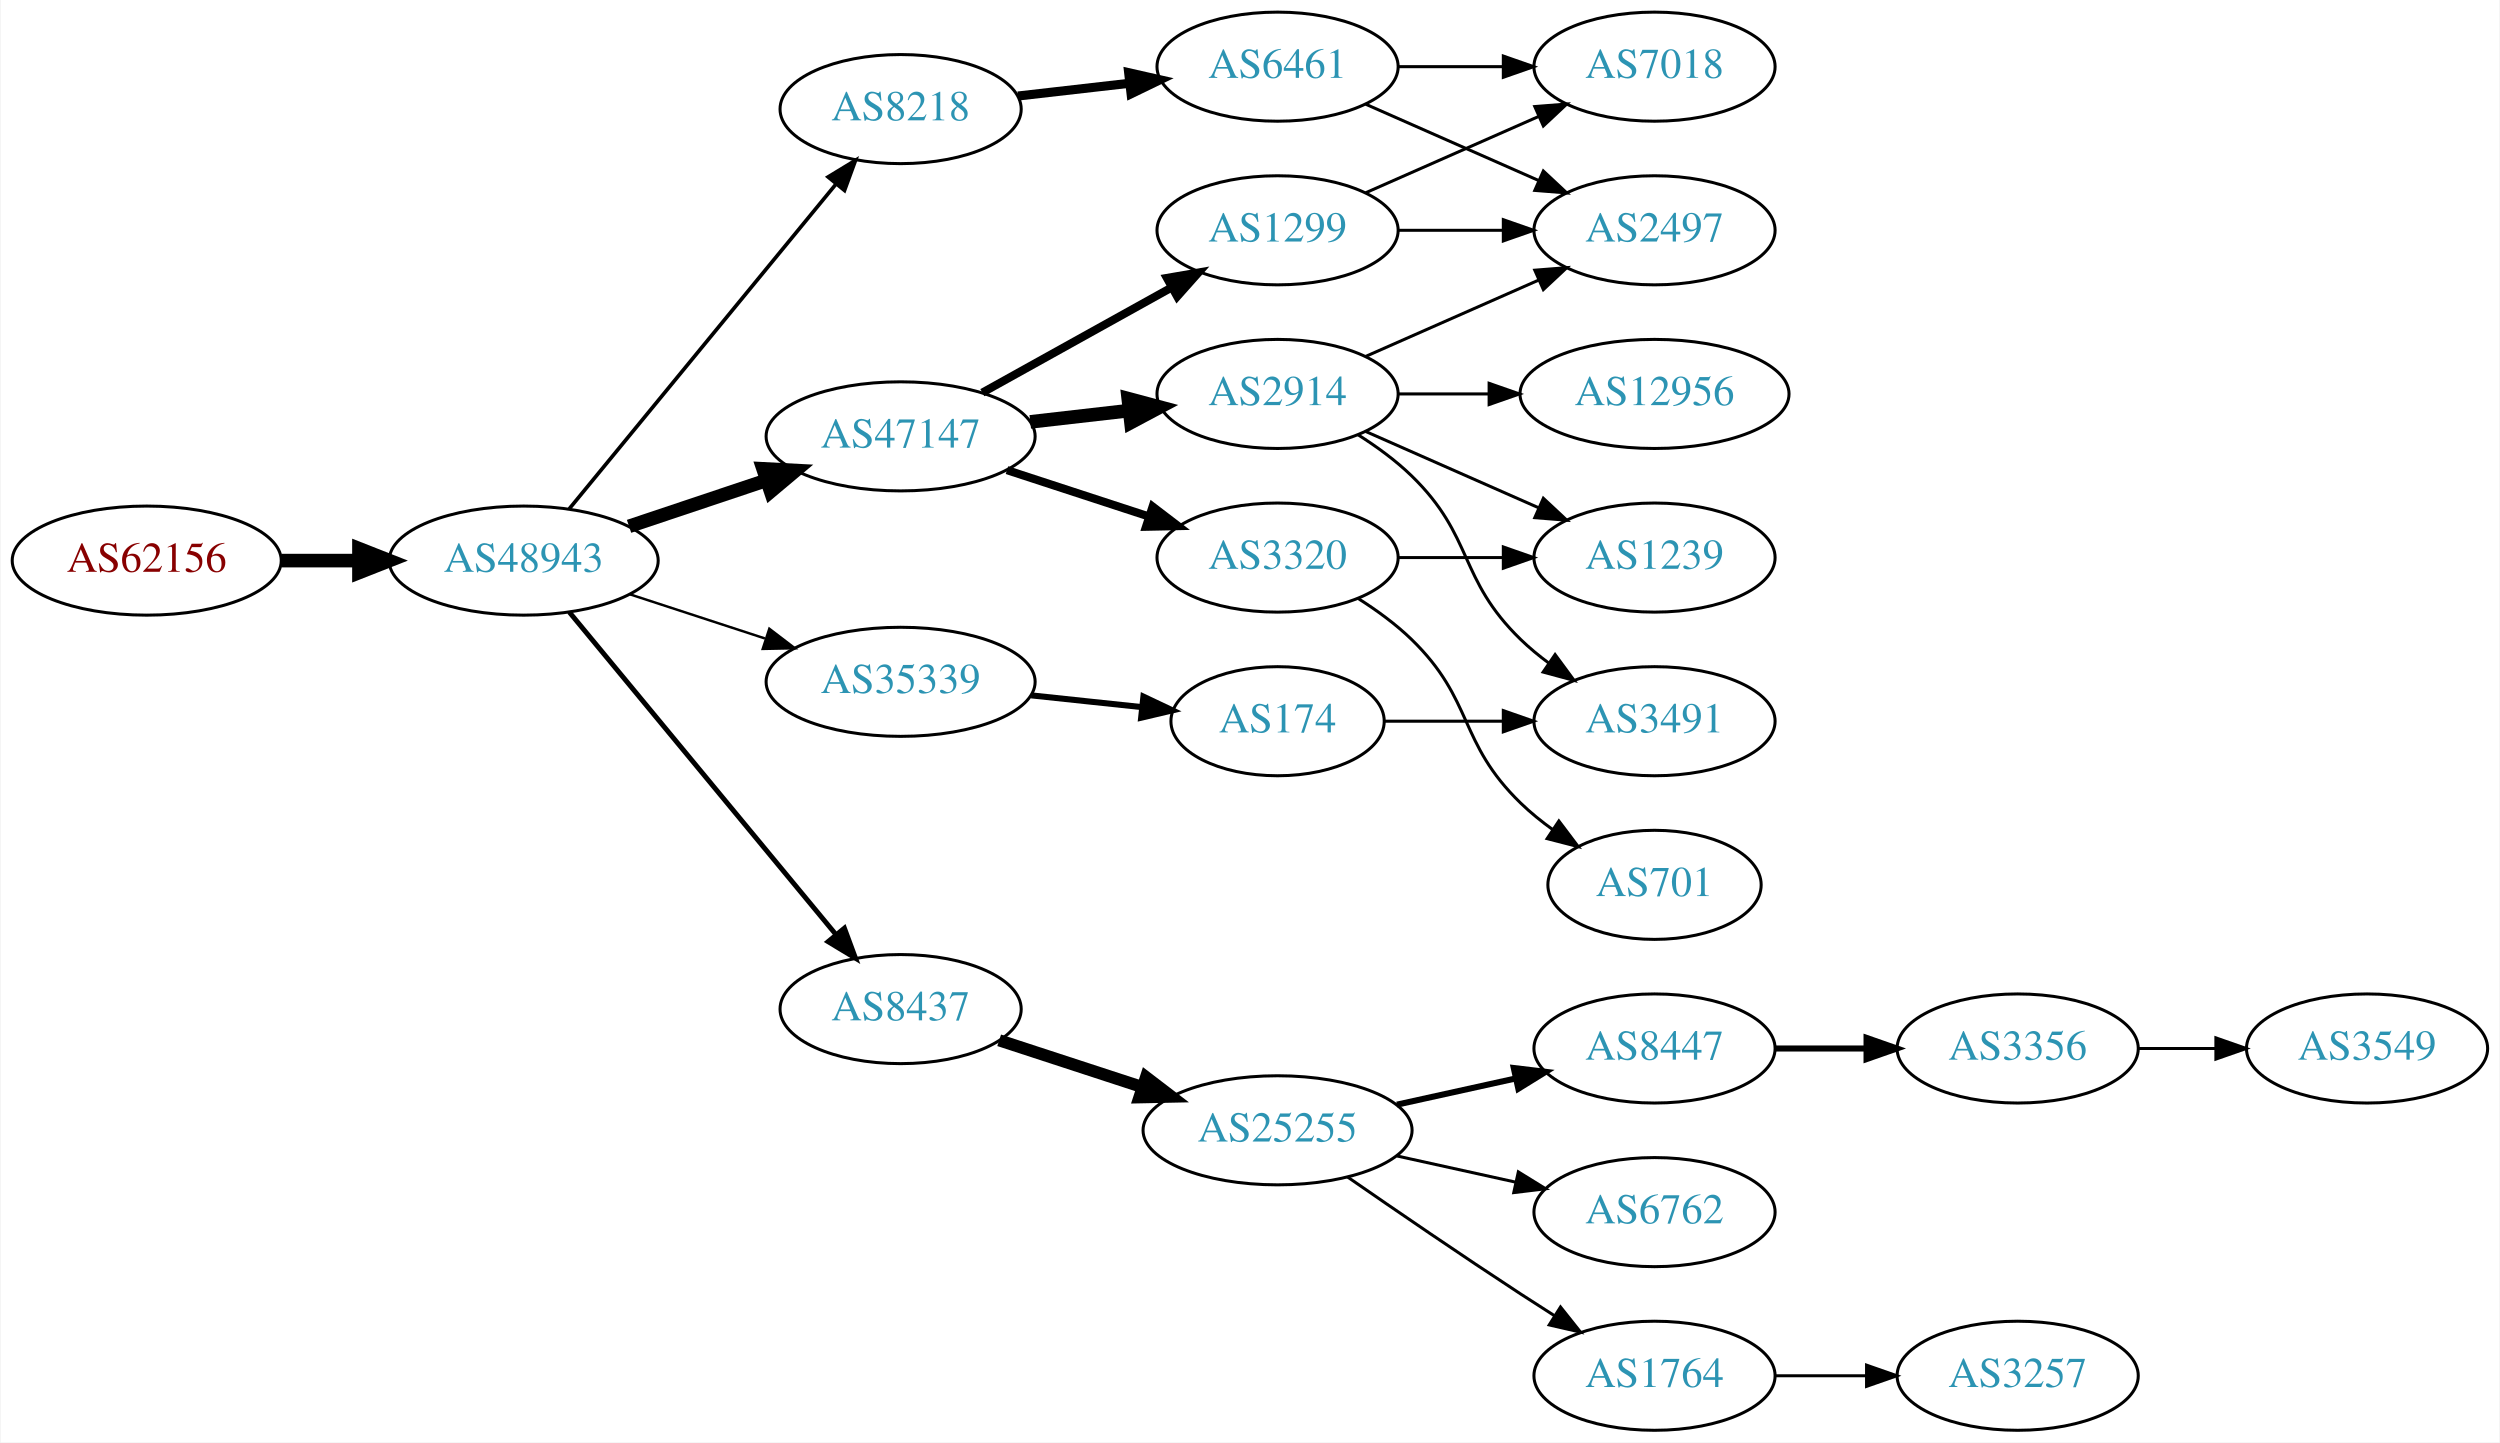
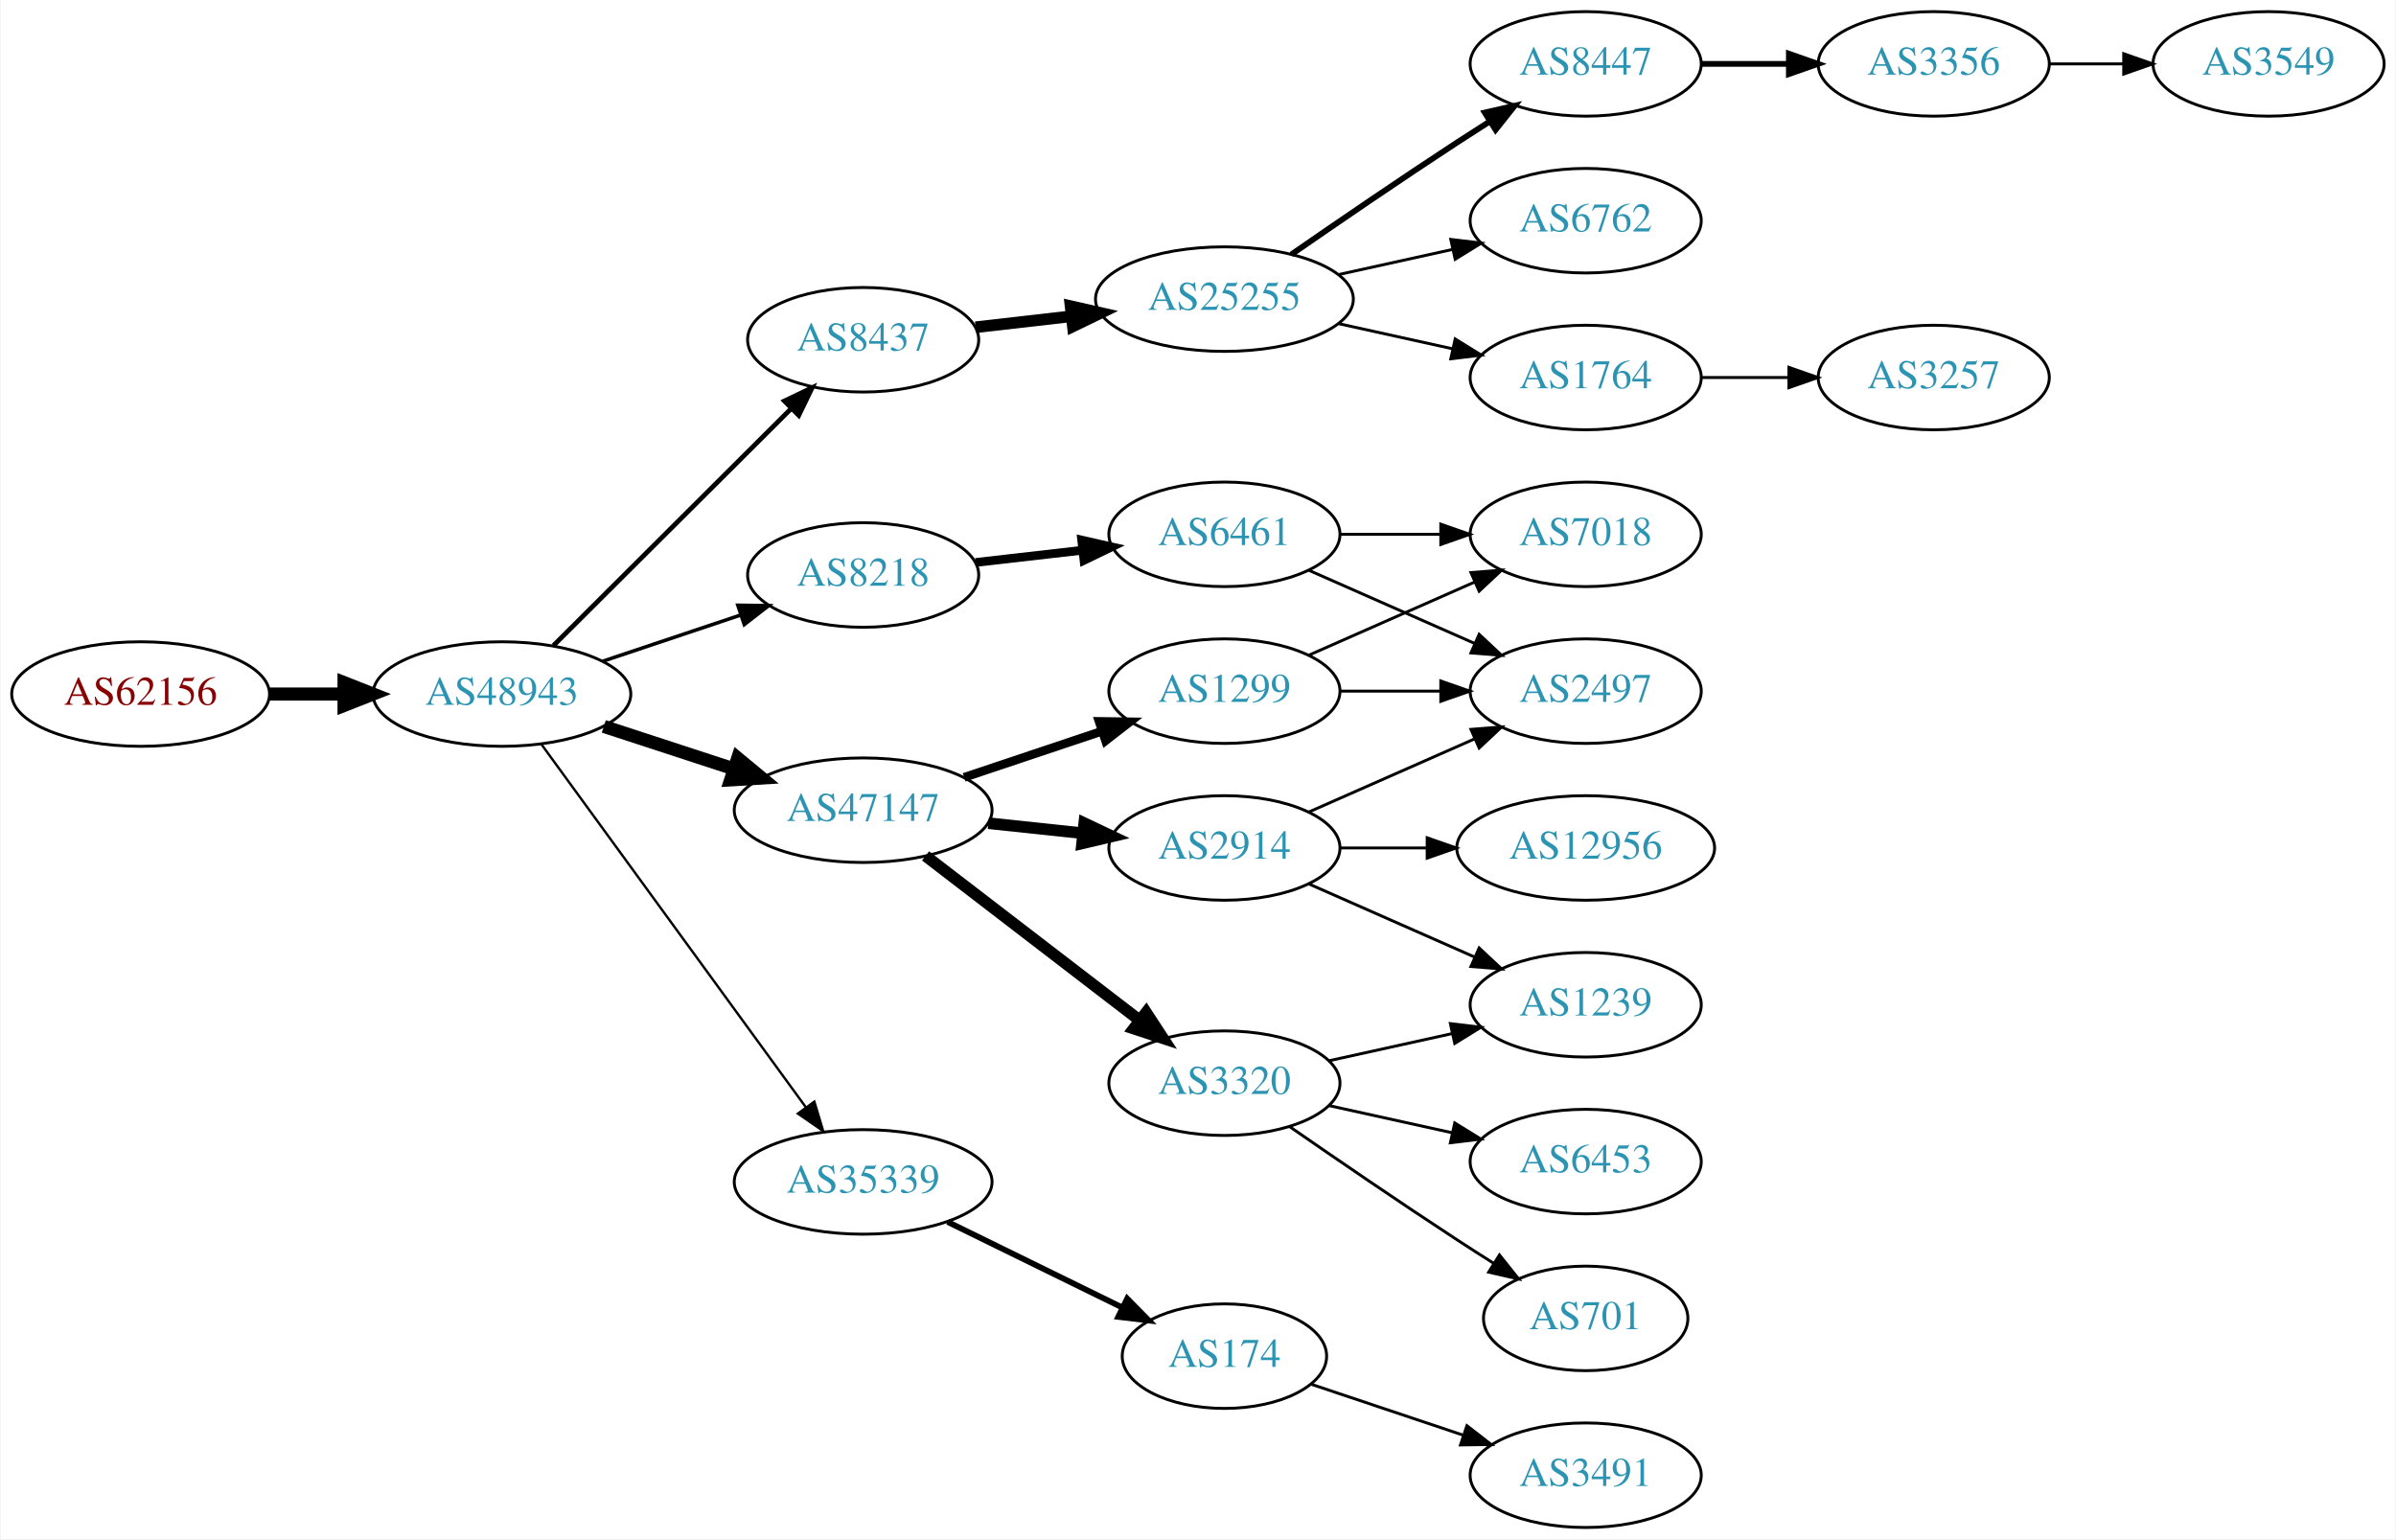
- <svg xmlns="http://www.w3.org/2000/svg" xmlns:xlink="http://www.w3.org/1999/xlink" width="825pt" height="476pt" viewBox="0.00 0.00 824.55 476.00">
-   <g id="graph0" class="graph" transform="scale(1 1) rotate(0) translate(4 472)">
-     <polygon fill="white" stroke="none" points="-4,4 -4,-472 820.547,-472 820.547,4 -4,4" />
+ <svg xmlns="http://www.w3.org/2000/svg" xmlns:xlink="http://www.w3.org/1999/xlink" width="825pt" height="530pt" viewBox="0.00 0.00 824.55 530.00">
+   <g id="graph0" class="graph" transform="scale(1 1) rotate(0) translate(4 526)">
+     <polygon fill="white" stroke="none" points="-4,4 -4,-526 820.547,-526 820.547,4 -4,4" />
    <g id="node1" class="node">
      <g id="a_node1">
        <a xlink:href="/asn/62156" xlink:title="AS62156 ~ HXS GmbH [AT]">
          <ellipse fill="#ffffff" stroke="black" cx="44.196" cy="-287" rx="44.393" ry="18" />
          <text text-anchor="middle" x="44.196" y="-283.3" font-family="Times,serif" font-size="14.00" fill="#880000">AS62156</text>
        </a>
      </g>
    </g>
    <g id="node2" class="node">
      <g id="a_node2">
        <a xlink:href="/asn/48943" xlink:title="AS48943 ~ KAPPER NETWORK-COMMUNICATIONS GmbH [AT]">
          <ellipse fill="#ffffff" stroke="black" cx="168.588" cy="-287" rx="44.393" ry="18" />
          <text text-anchor="middle" x="168.588" y="-283.3" font-family="Times,serif" font-size="14.00" fill="#2c94b3">AS48943</text>
        </a>
      </g>
    </g>
    <g id="edge1" class="edge">
      <path fill="none" stroke="black" stroke-width="4.5" d="M88.692,-287C96.898,-287 105.569,-287 114.041,-287" />
      <polygon fill="black" stroke="black" stroke-width="4.5" points="114.233,-290.938 124.233,-287 114.233,-283.063 114.233,-290.938" />
    </g>
    <g id="node3" class="node">
      <g id="a_node3">
-         <a xlink:href="/asn/8218" xlink:title="AS8218 ~ legacy Neotelecoms [FR]">
-           <ellipse fill="#ffffff" stroke="black" cx="292.98" cy="-436" rx="39.794" ry="18" />
-           <text text-anchor="middle" x="292.98" y="-432.3" font-family="Times,serif" font-size="14.00" fill="#2c94b3">AS8218</text>
+         <a xlink:href="/asn/8437" xlink:title="AS8437 ~ Hutchison Drei Austria GmbH [AT]">
+           <ellipse fill="#ffffff" stroke="black" cx="292.98" cy="-409" rx="39.794" ry="18" />
+           <text text-anchor="middle" x="292.98" y="-405.3" font-family="Times,serif" font-size="14.00" fill="#2c94b3">AS8437</text>
        </a>
      </g>
    </g>
    <g id="edge2" class="edge">
-       <path fill="none" stroke="black" stroke-width="1.227" d="M183.628,-304.092C205.208,-330.364 246.64,-380.802 271.547,-411.125" />
-       <polygon fill="black" stroke="black" stroke-width="1.227" points="269.052,-413.601 278.104,-419.107 274.461,-409.158 269.052,-413.601" />
+       <path fill="none" stroke="black" stroke-width="1.636" d="M186.35,-303.708C207.499,-324.789 244.01,-361.183 268.079,-385.175" />
+       <polygon fill="black" stroke="black" stroke-width="1.636" points="265.868,-387.913 275.421,-392.494 270.81,-382.955 265.868,-387.913" />
    </g>
    <g id="node4" class="node">
      <g id="a_node4">
-         <a xlink:href="/asn/35339" xlink:title="AS35339 ~ AtNOC Clemens Zauner e.U. [AT]">
-           <ellipse fill="#ffffff" stroke="black" cx="292.98" cy="-247" rx="44.393" ry="18" />
-           <text text-anchor="middle" x="292.98" y="-243.3" font-family="Times,serif" font-size="14.00" fill="#2c94b3">AS35339</text>
+         <a xlink:href="/asn/8218" xlink:title="AS8218 ~ legacy Neotelecoms [FR]">
+           <ellipse fill="#ffffff" stroke="black" cx="292.98" cy="-328" rx="39.794" ry="18" />
+           <text text-anchor="middle" x="292.98" y="-324.3" font-family="Times,serif" font-size="14.00" fill="#2c94b3">AS8218</text>
        </a>
      </g>
    </g>
    <g id="edge3" class="edge">
-       <path fill="none" stroke="black" stroke-width="0.818" d="M203.681,-275.858C217.474,-271.35 233.569,-266.09 248.211,-261.305" />
-       <polygon fill="black" stroke="black" stroke-width="0.818" points="249.652,-264.516 258.07,-258.082 247.478,-257.862 249.652,-264.516" />
+       <path fill="none" stroke="black" stroke-width="1.227" d="M203.356,-298.312C217.983,-303.212 235.246,-308.994 250.631,-314.148" />
+       <polygon fill="black" stroke="black" stroke-width="1.227" points="249.83,-317.571 260.424,-317.429 252.054,-310.934 249.83,-317.571" />
    </g>
    <g id="node5" class="node">
      <g id="a_node5">
-         <a xlink:href="/asn/8437" xlink:title="AS8437 ~ Hutchison Drei Austria GmbH [AT]">
-           <ellipse fill="#ffffff" stroke="black" cx="292.98" cy="-139" rx="39.794" ry="18" />
-           <text text-anchor="middle" x="292.98" y="-135.3" font-family="Times,serif" font-size="14.00" fill="#2c94b3">AS8437</text>
+         <a xlink:href="/asn/47147" xlink:title="AS47147 ~ ANEXIA Internetdienstleistungs GmbH [AT]">
+           <ellipse fill="#ffffff" stroke="black" cx="292.98" cy="-247" rx="44.393" ry="18" />
+           <text text-anchor="middle" x="292.98" y="-243.3" font-family="Times,serif" font-size="14.00" fill="#2c94b3">AS47147</text>
        </a>
      </g>
    </g>
    <g id="edge4" class="edge">
-       <path fill="none" stroke="black" stroke-width="1.636" d="M183.628,-270.023C205.208,-243.927 246.64,-193.827 271.547,-163.708" />
-       <polygon fill="black" stroke="black" stroke-width="1.636" points="274.428,-165.716 278.104,-155.779 269.034,-161.255 274.428,-165.716" />
+       <path fill="none" stroke="black" stroke-width="4.5" d="M203.681,-275.858C217.474,-271.35 233.569,-266.09 248.211,-261.305" />
+       <polygon fill="black" stroke="black" stroke-width="4.5" points="249.788,-264.932 258.07,-258.082 247.342,-257.446 249.788,-264.932" />
    </g>
    <g id="node6" class="node">
      <g id="a_node6">
-         <a xlink:href="/asn/47147" xlink:title="AS47147 ~ ANEXIA Internetdienstleistungs GmbH [AT]">
-           <ellipse fill="#ffffff" stroke="black" cx="292.98" cy="-328" rx="44.393" ry="18" />
-           <text text-anchor="middle" x="292.98" y="-324.3" font-family="Times,serif" font-size="14.00" fill="#2c94b3">AS47147</text>
+         <a xlink:href="/asn/35339" xlink:title="AS35339 ~ AtNOC Clemens Zauner e.U. [AT]">
+           <ellipse fill="#ffffff" stroke="black" cx="292.98" cy="-119" rx="44.393" ry="18" />
+           <text text-anchor="middle" x="292.98" y="-115.3" font-family="Times,serif" font-size="14.00" fill="#2c94b3">AS35339</text>
        </a>
      </g>
    </g>
    <g id="edge5" class="edge">
-       <path fill="none" stroke="black" stroke-width="4.5" d="M203.356,-298.312C217.403,-303.017 233.88,-308.537 248.791,-313.532" />
-       <polygon fill="black" stroke="black" stroke-width="4.5" points="247.59,-317.282 258.322,-316.725 250.091,-309.815 247.59,-317.282" />
+       <path fill="none" stroke="black" stroke-width="0.818" d="M182.225,-269.654C203.846,-239.976 248.037,-179.318 273.252,-144.707" />
+       <polygon fill="black" stroke="black" stroke-width="0.818" points="276.169,-146.647 279.229,-136.504 270.511,-142.525 276.169,-146.647" />
    </g>
    <g id="node7" class="node">
      <g id="a_node7">
+         <a xlink:href="/asn/25255" xlink:title="AS25255 ~ ==&gt; TELE2 AUSTRIA &lt;== [AT]">
+           <ellipse fill="#ffffff" stroke="black" cx="417.373" cy="-423" rx="44.393" ry="18" />
+           <text text-anchor="middle" x="417.373" y="-419.3" font-family="Times,serif" font-size="14.00" fill="#2c94b3">AS25255</text>
+         </a>
+       </g>
+     </g>
+     <g id="edge6" class="edge">
+       <path fill="none" stroke="black" stroke-width="4" d="M331.701,-413.315C342.133,-414.508 353.639,-415.824 364.716,-417.091" />
+       <polygon fill="black" stroke="black" stroke-width="4" points="364.394,-420.577 374.727,-418.236 365.189,-413.622 364.394,-420.577" />
+     </g>
+     <g id="node12" class="node">
+       <g id="a_node12">
        <a xlink:href="/asn/6461" xlink:title="AS6461 ~ Zayo Bandwidth [US]">
-           <ellipse fill="#ffffff" stroke="black" cx="417.373" cy="-450" rx="39.794" ry="18" />
-           <text text-anchor="middle" x="417.373" y="-446.3" font-family="Times,serif" font-size="14.00" fill="#2c94b3">AS6461</text>
-         </a>
-       </g>
-     </g>
-     <g id="edge6" class="edge">
-       <path fill="none" stroke="black" stroke-width="3" d="M331.701,-440.315C343.334,-441.645 356.301,-443.129 368.522,-444.527" />
-       <polygon fill="black" stroke="black" stroke-width="3" points="368.233,-448.016 378.566,-445.675 369.029,-441.062 368.233,-448.016" />
+           <ellipse fill="#ffffff" stroke="black" cx="417.373" cy="-342" rx="39.794" ry="18" />
+           <text text-anchor="middle" x="417.373" y="-338.3" font-family="Times,serif" font-size="14.00" fill="#2c94b3">AS6461</text>
+         </a>
+       </g>
+     </g>
+     <g id="edge11" class="edge">
+       <path fill="none" stroke="black" stroke-width="3" d="M331.701,-332.315C343.334,-333.645 356.301,-335.129 368.522,-336.527" />
+       <polygon fill="black" stroke="black" stroke-width="3" points="368.233,-340.016 378.566,-337.675 369.029,-333.062 368.233,-340.016" />
+     </g>
+     <g id="node13" class="node">
+       <g id="a_node13">
+         <a xlink:href="/asn/2914" xlink:title="AS2914 ~ NTT America, Inc. [US]">
+           <ellipse fill="#ffffff" stroke="black" cx="417.373" cy="-234" rx="39.794" ry="18" />
+           <text text-anchor="middle" x="417.373" y="-230.3" font-family="Times,serif" font-size="14.00" fill="#2c94b3">AS2914</text>
+         </a>
+       </g>
+     </g>
+     <g id="edge12" class="edge">
+       <path fill="none" stroke="black" stroke-width="4" d="M336.101,-242.526C346.581,-241.413 357.891,-240.212 368.62,-239.072" />
+       <polygon fill="black" stroke="black" stroke-width="4" points="369.109,-242.54 378.683,-238.003 368.37,-235.579 369.109,-242.54" />
+     </g>
+     <g id="node14" class="node">
+       <g id="a_node14">
+         <a xlink:href="/asn/1299" xlink:title="AS1299 ~ Telia Carrier [EU]">
+           <ellipse fill="#ffffff" stroke="black" cx="417.373" cy="-288" rx="39.794" ry="18" />
+           <text text-anchor="middle" x="417.373" y="-284.3" font-family="Times,serif" font-size="14.00" fill="#2c94b3">AS1299</text>
+         </a>
+       </g>
+     </g>
+     <g id="edge13" class="edge">
+       <path fill="none" stroke="black" stroke-width="3" d="M327.749,-258.312C342.375,-263.212 359.638,-268.994 375.023,-274.148" />
+       <polygon fill="black" stroke="black" stroke-width="3" points="374.222,-277.571 384.816,-277.429 376.446,-270.934 374.222,-277.571" />
+     </g>
+     <g id="node15" class="node">
+       <g id="a_node15">
+         <a xlink:href="/asn/3320" xlink:title="AS3320 ~ DTAG [DE]">
+           <ellipse fill="#ffffff" stroke="black" cx="417.373" cy="-153" rx="39.794" ry="18" />
+           <text text-anchor="middle" x="417.373" y="-149.3" font-family="Times,serif" font-size="14.00" fill="#2c94b3">AS3320</text>
+         </a>
+       </g>
+     </g>
+     <g id="edge14" class="edge">
+       <path fill="none" stroke="black" stroke-width="4" d="M314.466,-231.267C334.62,-215.788 365.556,-192.028 388.057,-174.747" />
+       <polygon fill="black" stroke="black" stroke-width="4" points="390.428,-177.339 396.227,-168.472 386.165,-171.787 390.428,-177.339" />
+     </g>
+     <g id="node23" class="node">
+       <g id="a_node23">
+         <a xlink:href="/asn/174" xlink:title="AS174 ~ Cogent Communications [US]">
+           <ellipse fill="#ffffff" stroke="black" cx="417.373" cy="-59" rx="35.194" ry="18" />
+           <text text-anchor="middle" x="417.373" y="-55.3" font-family="Times,serif" font-size="14.00" fill="#2c94b3">AS174</text>
+         </a>
+       </g>
+     </g>
+     <g id="edge24" class="edge">
+       <path fill="none" stroke="black" stroke-width="2" d="M322.06,-105.235C339.931,-96.474 363.193,-85.07 382.144,-75.78" />
+       <polygon fill="black" stroke="black" stroke-width="2" points="383.894,-78.82 391.332,-71.275 380.813,-72.534 383.894,-78.82" />
    </g>
    <g id="node8" class="node">
      <g id="a_node8">
-         <a xlink:href="/asn/174" xlink:title="AS174 ~ Cogent Communications [US]">
-           <ellipse fill="#ffffff" stroke="black" cx="417.373" cy="-234" rx="35.194" ry="18" />
-           <text text-anchor="middle" x="417.373" y="-230.3" font-family="Times,serif" font-size="14.00" fill="#2c94b3">AS174</text>
+         <a xlink:href="/asn/8447" xlink:title="AS8447 ~ A1 Telekom Austria AG [AT]">
+           <ellipse fill="#ffffff" stroke="black" cx="541.765" cy="-504" rx="39.794" ry="18" />
+           <text text-anchor="middle" x="541.765" y="-500.3" font-family="Times,serif" font-size="14.00" fill="#2c94b3">AS8447</text>
        </a>
      </g>
    </g>
    <g id="edge7" class="edge">
-       <path fill="none" stroke="black" stroke-width="2" d="M336.101,-242.526C347.867,-241.276 360.678,-239.916 372.54,-238.656" />
-       <polygon fill="black" stroke="black" stroke-width="2" points="373.096,-242.116 382.67,-237.58 372.356,-235.156 373.096,-242.116" />
+       <path fill="none" stroke="black" stroke-width="2" d="M440.403,-438.367C456.206,-449.305 478.062,-464.261 497.569,-477 501.151,-479.339 504.921,-481.759 508.681,-484.144" />
+       <polygon fill="black" stroke="black" stroke-width="2" points="507.015,-487.231 517.342,-489.596 510.744,-481.307 507.015,-487.231" />
    </g>
    <g id="node9" class="node">
      <g id="a_node9">
-         <a xlink:href="/asn/25255" xlink:title="AS25255 ~ ==&gt; TELE2 AUSTRIA &lt;== [AT]">
-           <ellipse fill="#ffffff" stroke="black" cx="417.373" cy="-99" rx="44.393" ry="18" />
-           <text text-anchor="middle" x="417.373" y="-95.3" font-family="Times,serif" font-size="14.00" fill="#2c94b3">AS25255</text>
+         <a xlink:href="/asn/6762" xlink:title="AS6762 ~ TELECOM ITALIA SPARKLE S.p.A. [IT]">
+           <ellipse fill="#ffffff" stroke="black" cx="541.765" cy="-450" rx="39.794" ry="18" />
+           <text text-anchor="middle" x="541.765" y="-446.3" font-family="Times,serif" font-size="14.00" fill="#2c94b3">AS6762</text>
        </a>
      </g>
    </g>
    <g id="edge8" class="edge">
-       <path fill="none" stroke="black" stroke-width="4" d="M325.499,-128.699C339.792,-124.028 356.935,-118.425 372.461,-113.351" />
-       <polygon fill="black" stroke="black" stroke-width="4" points="373.966,-116.542 382.384,-110.108 371.791,-109.888 373.966,-116.542" />
+       <path fill="none" stroke="black" d="M456.762,-431.469C469.153,-434.202 483,-437.257 495.821,-440.085" />
+       <polygon fill="black" stroke="black" points="495.316,-443.558 505.835,-442.295 496.824,-436.722 495.316,-443.558" />
+     </g>
+     <g id="node10" class="node">
+       <g id="a_node10">
+         <a xlink:href="/asn/1764" xlink:title="AS1764 ~ NEXTLAYER-AS [AT]">
+           <ellipse fill="#ffffff" stroke="black" cx="541.765" cy="-396" rx="39.794" ry="18" />
+           <text text-anchor="middle" x="541.765" y="-392.3" font-family="Times,serif" font-size="14.00" fill="#2c94b3">AS1764</text>
+         </a>
+       </g>
+     </g>
+     <g id="edge9" class="edge">
+       <path fill="none" stroke="black" d="M456.762,-414.531C469.153,-411.798 483,-408.743 495.821,-405.915" />
+       <polygon fill="black" stroke="black" points="496.824,-409.278 505.835,-403.705 495.316,-402.442 496.824,-409.278" />
+     </g>
+     <g id="node11" class="node">
+       <g id="a_node11">
+         <a xlink:href="/asn/3356" xlink:title="AS3356 ~ Level 3 Parent, LLC [US]">
+           <ellipse fill="#ffffff" stroke="black" cx="661.607" cy="-504" rx="39.794" ry="18" />
+           <text text-anchor="middle" x="661.607" y="-500.3" font-family="Times,serif" font-size="14.00" fill="#2c94b3">AS3356</text>
+         </a>
+       </g>
+     </g>
+     <g id="edge10" class="edge">
+       <path fill="none" stroke="black" stroke-width="2" d="M581.677,-504C591.231,-504 601.58,-504 611.543,-504" />
+       <polygon fill="black" stroke="black" stroke-width="2" points="611.736,-507.5 621.735,-504 611.735,-500.5 611.736,-507.5" />
+     </g>
+     <g id="node25" class="node">
+       <g id="a_node25">
+         <a xlink:href="/asn/3257" xlink:title="AS3257 ~ GTT [DE]">
+           <ellipse fill="#ffffff" stroke="black" cx="661.607" cy="-396" rx="39.794" ry="18" />
+           <text text-anchor="middle" x="661.607" y="-392.3" font-family="Times,serif" font-size="14.00" fill="#2c94b3">AS3257</text>
+         </a>
+       </g>
+     </g>
+     <g id="edge28" class="edge">
+       <path fill="none" stroke="black" d="M581.677,-396C591.231,-396 601.58,-396 611.543,-396" />
+       <polygon fill="black" stroke="black" points="611.736,-399.5 621.735,-396 611.735,-392.5 611.736,-399.5" />
+     </g>
+     <g id="node20" class="node">
+       <g id="a_node20">
+         <a xlink:href="/asn/3549" xlink:title="AS3549 ~ Level 3 Parent, LLC [US]">
+           <ellipse fill="#ffffff" stroke="black" cx="776.9" cy="-504" rx="39.794" ry="18" />
+           <text text-anchor="middle" x="776.9" y="-500.3" font-family="Times,serif" font-size="14.00" fill="#2c94b3">AS3549</text>
+         </a>
+       </g>
+     </g>
+     <g id="edge20" class="edge">
+       <path fill="none" stroke="black" d="M701.279,-504C709.482,-504 718.246,-504 726.779,-504" />
+       <polygon fill="black" stroke="black" points="727.018,-507.5 737.018,-504 727.018,-500.5 727.018,-507.5" />
+     </g>
+     <g id="node18" class="node">
+       <g id="a_node18">
+         <a xlink:href="/asn/2497" xlink:title="AS2497 ~ Internet Initiative Japan Inc. [JP]">
+           <ellipse fill="#ffffff" stroke="black" cx="541.765" cy="-288" rx="39.794" ry="18" />
+           <text text-anchor="middle" x="541.765" y="-284.3" font-family="Times,serif" font-size="14.00" fill="#2c94b3">AS2497</text>
+         </a>
+       </g>
+     </g>
+     <g id="edge18" class="edge">
+       <path fill="none" stroke="black" d="M446.452,-329.611C463.4,-322.134 485.197,-312.517 503.566,-304.412" />
+       <polygon fill="black" stroke="black" points="505.08,-307.57 512.816,-300.331 502.254,-301.166 505.08,-307.57" />
+     </g>
+     <g id="node19" class="node">
+       <g id="a_node19">
+         <a xlink:href="/asn/7018" xlink:title="AS7018 ~ AT&amp;T Services, Inc. [US]">
+           <ellipse fill="#ffffff" stroke="black" cx="541.765" cy="-342" rx="39.794" ry="18" />
+           <text text-anchor="middle" x="541.765" y="-338.3" font-family="Times,serif" font-size="14.00" fill="#2c94b3">AS7018</text>
+         </a>
+       </g>
+     </g>
+     <g id="edge19" class="edge">
+       <path fill="none" stroke="black" d="M457.098,-342C468.037,-342 480.087,-342 491.553,-342" />
+       <polygon fill="black" stroke="black" points="491.871,-345.5 501.871,-342 491.871,-338.5 491.871,-345.5" />
+     </g>
+     <g id="node16" class="node">
+       <g id="a_node16">
+         <a xlink:href="/asn/12956" xlink:title="AS12956 ~ TELXIUS [ES]">
+           <ellipse fill="#ffffff" stroke="black" cx="541.765" cy="-234" rx="44.393" ry="18" />
+           <text text-anchor="middle" x="541.765" y="-230.3" font-family="Times,serif" font-size="14.00" fill="#2c94b3">AS12956</text>
+         </a>
+       </g>
+     </g>
+     <g id="edge15" class="edge">
+       <path fill="none" stroke="black" d="M457.098,-234C466.558,-234 476.85,-234 486.876,-234" />
+       <polygon fill="black" stroke="black" points="487.183,-237.5 497.183,-234 487.183,-230.5 487.183,-237.5" />
    </g>
    <g id="node17" class="node">
      <g id="a_node17">
-         <a xlink:href="/asn/2914" xlink:title="AS2914 ~ NTT America, Inc. [US]">
-           <ellipse fill="#ffffff" stroke="black" cx="417.373" cy="-342" rx="39.794" ry="18" />
-           <text text-anchor="middle" x="417.373" y="-338.3" font-family="Times,serif" font-size="14.00" fill="#2c94b3">AS2914</text>
+         <a xlink:href="/asn/1239" xlink:title="AS1239 ~ Sprint [US]">
+           <ellipse fill="#ffffff" stroke="black" cx="541.765" cy="-180" rx="39.794" ry="18" />
+           <text text-anchor="middle" x="541.765" y="-176.3" font-family="Times,serif" font-size="14.00" fill="#2c94b3">AS1239</text>
        </a>
      </g>
    </g>
    <g id="edge16" class="edge">
-       <path fill="none" stroke="black" stroke-width="4.5" d="M335.759,-332.779C346.254,-333.979 357.6,-335.277 368.373,-336.51" />
-       <polygon fill="black" stroke="black" stroke-width="4.5" points="368.097,-340.441 378.48,-337.666 368.992,-332.617 368.097,-340.441" />
-     </g>
-     <g id="node18" class="node">
-       <g id="a_node18">
-         <a xlink:href="/asn/1299" xlink:title="AS1299 ~ Telia Carrier [EU]">
-           <ellipse fill="#ffffff" stroke="black" cx="417.373" cy="-396" rx="39.794" ry="18" />
-           <text text-anchor="middle" x="417.373" y="-392.3" font-family="Times,serif" font-size="14.00" fill="#2c94b3">AS1299</text>
-         </a>
-       </g>
+       <path fill="none" stroke="black" d="M446.452,-221.611C463.4,-214.134 485.197,-204.517 503.566,-196.412" />
+       <polygon fill="black" stroke="black" points="505.08,-199.57 512.816,-192.331 502.254,-193.166 505.08,-199.57" />
    </g>
    <g id="edge17" class="edge">
-       <path fill="none" stroke="black" stroke-width="2.7" d="M319.937,-342.421C338.11,-352.518 362.572,-366.109 382.312,-377.076" />
-       <polygon fill="black" stroke="black" stroke-width="2.7" points="380.85,-380.268 391.291,-382.065 384.249,-374.149 380.85,-380.268" />
-     </g>
-     <g id="node19" class="node">
-       <g id="a_node19">
-         <a xlink:href="/asn/3320" xlink:title="AS3320 ~ DTAG [DE]">
-           <ellipse fill="#ffffff" stroke="black" cx="417.373" cy="-288" rx="39.794" ry="18" />
-           <text text-anchor="middle" x="417.373" y="-284.3" font-family="Times,serif" font-size="14.00" fill="#2c94b3">AS3320</text>
-         </a>
-       </g>
-     </g>
-     <g id="edge18" class="edge">
-       <path fill="none" stroke="black" stroke-width="2.7" d="M328.073,-316.858C342.579,-312.117 359.631,-306.544 374.862,-301.567" />
-       <polygon fill="black" stroke="black" stroke-width="2.7" points="376.144,-304.83 384.562,-298.396 373.97,-298.176 376.144,-304.83" />
-     </g>
-     <g id="node14" class="node">
-       <g id="a_node14">
-         <a xlink:href="/asn/7018" xlink:title="AS7018 ~ AT&amp;T Services, Inc. [US]">
-           <ellipse fill="#ffffff" stroke="black" cx="541.765" cy="-450" rx="39.794" ry="18" />
-           <text text-anchor="middle" x="541.765" y="-446.3" font-family="Times,serif" font-size="14.00" fill="#2c94b3">AS7018</text>
-         </a>
-       </g>
-     </g>
-     <g id="edge13" class="edge">
-       <path fill="none" stroke="black" d="M457.098,-450C468.037,-450 480.087,-450 491.553,-450" />
-       <polygon fill="black" stroke="black" points="491.871,-453.5 501.871,-450 491.871,-446.5 491.871,-453.5" />
-     </g>
-     <g id="node15" class="node">
-       <g id="a_node15">
-         <a xlink:href="/asn/2497" xlink:title="AS2497 ~ Internet Initiative Japan Inc. [JP]">
-           <ellipse fill="#ffffff" stroke="black" cx="541.765" cy="-396" rx="39.794" ry="18" />
-           <text text-anchor="middle" x="541.765" y="-392.3" font-family="Times,serif" font-size="14.00" fill="#2c94b3">AS2497</text>
-         </a>
-       </g>
-     </g>
-     <g id="edge14" class="edge">
-       <path fill="none" stroke="black" d="M446.452,-437.611C463.4,-430.134 485.197,-420.517 503.566,-412.412" />
-       <polygon fill="black" stroke="black" points="505.08,-415.57 512.816,-408.331 502.254,-409.166 505.08,-415.57" />
-     </g>
-     <g id="node20" class="node">
-       <g id="a_node20">
-         <a xlink:href="/asn/3491" xlink:title="AS3491 ~ PCCW Global, Inc. [US]">
-           <ellipse fill="#ffffff" stroke="black" cx="541.765" cy="-234" rx="39.794" ry="18" />
-           <text text-anchor="middle" x="541.765" y="-230.3" font-family="Times,serif" font-size="14.00" fill="#2c94b3">AS3491</text>
-         </a>
-       </g>
+       <path fill="none" stroke="black" d="M446.452,-246.389C463.4,-253.866 485.197,-263.483 503.566,-271.588" />
+       <polygon fill="black" stroke="black" points="502.254,-274.834 512.816,-275.669 505.08,-268.43 502.254,-274.834" />
    </g>
    <g id="edge27" class="edge">
-       <path fill="none" stroke="black" d="M452.791,-234C464.842,-234 478.618,-234 491.636,-234" />
-       <polygon fill="black" stroke="black" points="491.866,-237.5 501.866,-234 491.866,-230.5 491.866,-237.5" />
-     </g>
-     <g id="node10" class="node">
-       <g id="a_node10">
-         <a xlink:href="/asn/8447" xlink:title="AS8447 ~ A1 Telekom Austria AG [AT]">
+       <path fill="none" stroke="black" d="M457.098,-288C468.037,-288 480.087,-288 491.553,-288" />
+       <polygon fill="black" stroke="black" points="491.871,-291.5 501.871,-288 491.871,-284.5 491.871,-291.5" />
+     </g>
+     <g id="edge26" class="edge">
+       <path fill="none" stroke="black" d="M446.452,-300.389C463.4,-307.866 485.197,-317.483 503.566,-325.588" />
+       <polygon fill="black" stroke="black" points="502.254,-328.834 512.816,-329.669 505.08,-322.43 502.254,-328.834" />
+     </g>
+     <g id="edge23" class="edge">
+       <path fill="none" stroke="black" d="M453.445,-160.737C466.632,-163.646 481.812,-166.995 495.778,-170.076" />
+       <polygon fill="black" stroke="black" points="495.168,-173.525 505.687,-172.262 496.676,-166.69 495.168,-173.525" />
+     </g>
+     <g id="node21" class="node">
+       <g id="a_node21">
+         <a xlink:href="/asn/6453" xlink:title="AS6453 ~ TATA COMMUNICATIONS (AMERICA) INC [US]">
          <ellipse fill="#ffffff" stroke="black" cx="541.765" cy="-126" rx="39.794" ry="18" />
-           <text text-anchor="middle" x="541.765" y="-122.3" font-family="Times,serif" font-size="14.00" fill="#2c94b3">AS8447</text>
-         </a>
-       </g>
-     </g>
-     <g id="edge9" class="edge">
-       <path fill="none" stroke="black" stroke-width="2" d="M456.762,-107.469C469.153,-110.202 483,-113.257 495.821,-116.085" />
-       <polygon fill="black" stroke="black" stroke-width="2" points="495.316,-119.558 505.835,-118.295 496.824,-112.722 495.316,-119.558" />
-     </g>
-     <g id="node11" class="node">
-       <g id="a_node11">
-         <a xlink:href="/asn/6762" xlink:title="AS6762 ~ TELECOM ITALIA SPARKLE S.p.A. [IT]">
-           <ellipse fill="#ffffff" stroke="black" cx="541.765" cy="-72" rx="39.794" ry="18" />
-           <text text-anchor="middle" x="541.765" y="-68.3" font-family="Times,serif" font-size="14.00" fill="#2c94b3">AS6762</text>
-         </a>
-       </g>
-     </g>
-     <g id="edge10" class="edge">
-       <path fill="none" stroke="black" d="M456.762,-90.531C469.153,-87.798 483,-84.743 495.821,-81.915" />
-       <polygon fill="black" stroke="black" points="496.824,-85.278 505.835,-79.706 495.316,-78.442 496.824,-85.278" />
-     </g>
-     <g id="node12" class="node">
-       <g id="a_node12">
-         <a xlink:href="/asn/1764" xlink:title="AS1764 ~ NEXTLAYER-AS [AT]">
-           <ellipse fill="#ffffff" stroke="black" cx="541.765" cy="-18" rx="39.794" ry="18" />
-           <text text-anchor="middle" x="541.765" y="-14.3" font-family="Times,serif" font-size="14.00" fill="#2c94b3">AS1764</text>
-         </a>
-       </g>
-     </g>
-     <g id="edge11" class="edge">
-       <path fill="none" stroke="black" d="M440.403,-83.633C456.206,-72.695 478.062,-57.739 497.569,-45 501.151,-42.661 504.921,-40.241 508.681,-37.856" />
-       <polygon fill="black" stroke="black" points="510.744,-40.693 517.342,-32.404 507.015,-34.769 510.744,-40.693" />
-     </g>
-     <g id="node13" class="node">
-       <g id="a_node13">
-         <a xlink:href="/asn/3356" xlink:title="AS3356 ~ Level 3 Parent, LLC [US]">
-           <ellipse fill="#ffffff" stroke="black" cx="661.607" cy="-126" rx="39.794" ry="18" />
-           <text text-anchor="middle" x="661.607" y="-122.3" font-family="Times,serif" font-size="14.00" fill="#2c94b3">AS3356</text>
-         </a>
-       </g>
-     </g>
-     <g id="edge12" class="edge">
-       <path fill="none" stroke="black" stroke-width="2" d="M581.677,-126C591.231,-126 601.58,-126 611.543,-126" />
-       <polygon fill="black" stroke="black" stroke-width="2" points="611.736,-129.5 621.735,-126 611.735,-122.5 611.736,-129.5" />
+           <text text-anchor="middle" x="541.765" y="-122.3" font-family="Times,serif" font-size="14.00" fill="#2c94b3">AS6453</text>
+         </a>
+       </g>
+     </g>
+     <g id="edge21" class="edge">
+       <path fill="none" stroke="black" d="M453.445,-145.263C466.632,-142.354 481.812,-139.005 495.778,-135.924" />
+       <polygon fill="black" stroke="black" points="496.676,-139.31 505.687,-133.738 495.168,-132.475 496.676,-139.31" />
+     </g>
+     <g id="node22" class="node">
+       <g id="a_node22">
+         <a xlink:href="/asn/701" xlink:title="AS701 ~ UUNET [US]">
+           <ellipse fill="#ffffff" stroke="black" cx="541.765" cy="-72" rx="35.194" ry="18" />
+           <text text-anchor="middle" x="541.765" y="-68.3" font-family="Times,serif" font-size="14.00" fill="#2c94b3">AS701</text>
+         </a>
+       </g>
+     </g>
+     <g id="edge22" class="edge">
+       <path fill="none" stroke="black" d="M439.73,-138.099C455.581,-127.123 477.784,-111.921 497.569,-99 501.613,-96.358 505.899,-93.615 510.138,-90.933" />
+       <polygon fill="black" stroke="black" points="512.075,-93.85 518.682,-85.568 508.352,-87.921 512.075,-93.85" />
    </g>
    <g id="node24" class="node">
      <g id="a_node24">
-         <a xlink:href="/asn/3257" xlink:title="AS3257 ~ GTT [DE]">
-           <ellipse fill="#ffffff" stroke="black" cx="661.607" cy="-18" rx="39.794" ry="18" />
-           <text text-anchor="middle" x="661.607" y="-14.3" font-family="Times,serif" font-size="14.00" fill="#2c94b3">AS3257</text>
-         </a>
-       </g>
-     </g>
-     <g id="edge28" class="edge">
-       <path fill="none" stroke="black" d="M581.677,-18C591.231,-18 601.58,-18 611.543,-18" />
-       <polygon fill="black" stroke="black" points="611.736,-21.5 621.735,-18 611.735,-14.5 611.736,-21.5" />
-     </g>
-     <g id="node16" class="node">
-       <g id="a_node16">
-         <a xlink:href="/asn/3549" xlink:title="AS3549 ~ Level 3 Parent, LLC [US]">
-           <ellipse fill="#ffffff" stroke="black" cx="776.9" cy="-126" rx="39.794" ry="18" />
-           <text text-anchor="middle" x="776.9" y="-122.3" font-family="Times,serif" font-size="14.00" fill="#2c94b3">AS3549</text>
-         </a>
-       </g>
-     </g>
-     <g id="edge15" class="edge">
-       <path fill="none" stroke="black" d="M701.279,-126C709.482,-126 718.246,-126 726.779,-126" />
-       <polygon fill="black" stroke="black" points="727.018,-129.5 737.018,-126 727.018,-122.5 727.018,-129.5" />
-     </g>
-     <g id="edge22" class="edge">
-       <path fill="none" stroke="black" d="M446.452,-354.389C463.4,-361.866 485.197,-371.483 503.566,-379.588" />
-       <polygon fill="black" stroke="black" points="502.254,-382.834 512.816,-383.669 505.08,-376.43 502.254,-382.834" />
-     </g>
-     <g id="edge19" class="edge">
-       <path fill="none" stroke="black" d="M443.902,-328.538C450.064,-324.638 456.366,-320.052 461.569,-315 482.262,-294.906 476.875,-281.094 497.569,-261 500.414,-258.237 503.588,-255.614 506.888,-253.166" />
-       <polygon fill="black" stroke="black" points="508.953,-255.994 515.236,-247.462 505.004,-250.214 508.953,-255.994" />
-     </g>
-     <g id="node21" class="node">
-       <g id="a_node21">
-         <a xlink:href="/asn/1239" xlink:title="AS1239 ~ Sprint [US]">
-           <ellipse fill="#ffffff" stroke="black" cx="541.765" cy="-288" rx="39.794" ry="18" />
-           <text text-anchor="middle" x="541.765" y="-284.3" font-family="Times,serif" font-size="14.00" fill="#2c94b3">AS1239</text>
-         </a>
-       </g>
-     </g>
-     <g id="edge20" class="edge">
-       <path fill="none" stroke="black" d="M446.452,-329.611C463.4,-322.134 485.197,-312.517 503.566,-304.412" />
-       <polygon fill="black" stroke="black" points="505.08,-307.57 512.816,-300.331 502.254,-301.166 505.08,-307.57" />
-     </g>
-     <g id="node22" class="node">
-       <g id="a_node22">
-         <a xlink:href="/asn/12956" xlink:title="AS12956 ~ TELXIUS [ES]">
-           <ellipse fill="#ffffff" stroke="black" cx="541.765" cy="-342" rx="44.393" ry="18" />
-           <text text-anchor="middle" x="541.765" y="-338.3" font-family="Times,serif" font-size="14.00" fill="#2c94b3">AS12956</text>
-         </a>
-       </g>
-     </g>
-     <g id="edge21" class="edge">
-       <path fill="none" stroke="black" d="M457.098,-342C466.558,-342 476.85,-342 486.876,-342" />
-       <polygon fill="black" stroke="black" points="487.183,-345.5 497.183,-342 487.183,-338.5 487.183,-345.5" />
-     </g>
-     <g id="edge26" class="edge">
-       <path fill="none" stroke="black" d="M446.452,-408.389C463.4,-415.866 485.197,-425.483 503.566,-433.588" />
-       <polygon fill="black" stroke="black" points="502.254,-436.834 512.816,-437.669 505.08,-430.43 502.254,-436.834" />
+         <a xlink:href="/asn/3491" xlink:title="AS3491 ~ PCCW Global, Inc. [US]">
+           <ellipse fill="#ffffff" stroke="black" cx="541.765" cy="-18" rx="39.794" ry="18" />
+           <text text-anchor="middle" x="541.765" y="-14.3" font-family="Times,serif" font-size="14.00" fill="#2c94b3">AS3491</text>
+         </a>
+       </g>
    </g>
    <g id="edge25" class="edge">
-       <path fill="none" stroke="black" d="M457.098,-396C468.037,-396 480.087,-396 491.553,-396" />
-       <polygon fill="black" stroke="black" points="491.871,-399.5 501.871,-396 491.871,-392.5 491.871,-399.5" />
-     </g>
-     <g id="edge24" class="edge">
-       <path fill="none" stroke="black" d="M457.098,-288C468.037,-288 480.087,-288 491.553,-288" />
-       <polygon fill="black" stroke="black" points="491.871,-291.5 501.871,-288 491.871,-284.5 491.871,-291.5" />
-     </g>
-     <g id="node23" class="node">
-       <g id="a_node23">
-         <a xlink:href="/asn/701" xlink:title="AS701 ~ UUNET [US]">
-           <ellipse fill="#ffffff" stroke="black" cx="541.765" cy="-180" rx="35.194" ry="18" />
-           <text text-anchor="middle" x="541.765" y="-176.3" font-family="Times,serif" font-size="14.00" fill="#2c94b3">AS701</text>
-         </a>
-       </g>
-     </g>
-     <g id="edge23" class="edge">
-       <path fill="none" stroke="black" d="M443.902,-274.538C450.064,-270.638 456.366,-266.052 461.569,-261 482.262,-240.906 476.875,-227.094 497.569,-207 500.796,-203.866 504.447,-200.911 508.226,-198.188" />
-       <polygon fill="black" stroke="black" points="510.204,-201.075 516.586,-192.617 506.323,-195.25 510.204,-201.075" />
+       <path fill="none" stroke="black" d="M447.068,-49.387C462.661,-44.164 482.219,-37.612 499.428,-31.847" />
+       <polygon fill="black" stroke="black" points="500.87,-35.055 509.241,-28.56 498.647,-28.418 500.87,-35.055" />
    </g>
  </g>
</svg>
